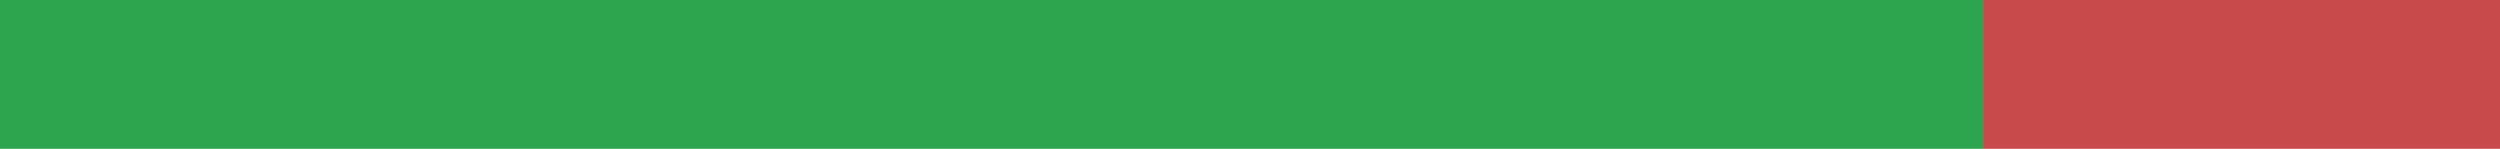
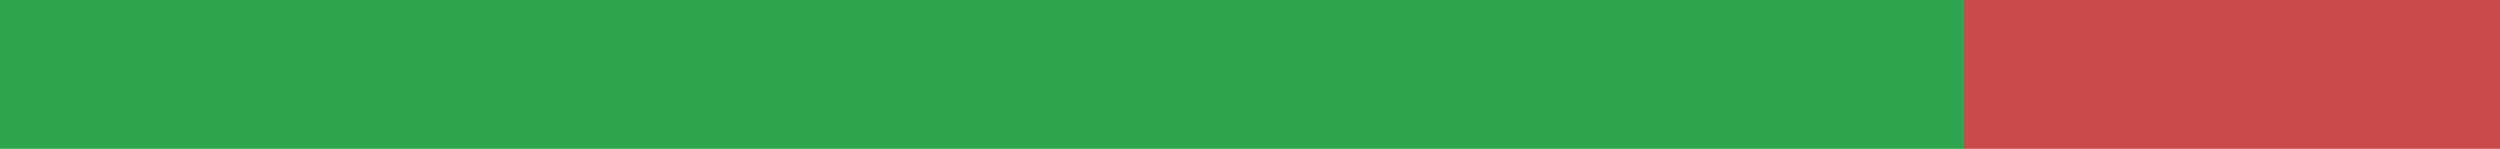
<svg xmlns="http://www.w3.org/2000/svg" width="168" height="10" viewBox="0 0 168 10" role="img" aria-label="ru translation status">
-   <rect x="0" y="0" width="133.261" height="10" fill="#2DA44E" />
-   <rect x="133.261" y="0" width="34.739" height="10" fill="#C94A4A" />
+   <rect x="0" y="0" width="131.919" height="10" fill="#2DA44E" />
+   <rect x="131.919" y="0" width="36.081" height="10" fill="#C94A4A" />
</svg>
